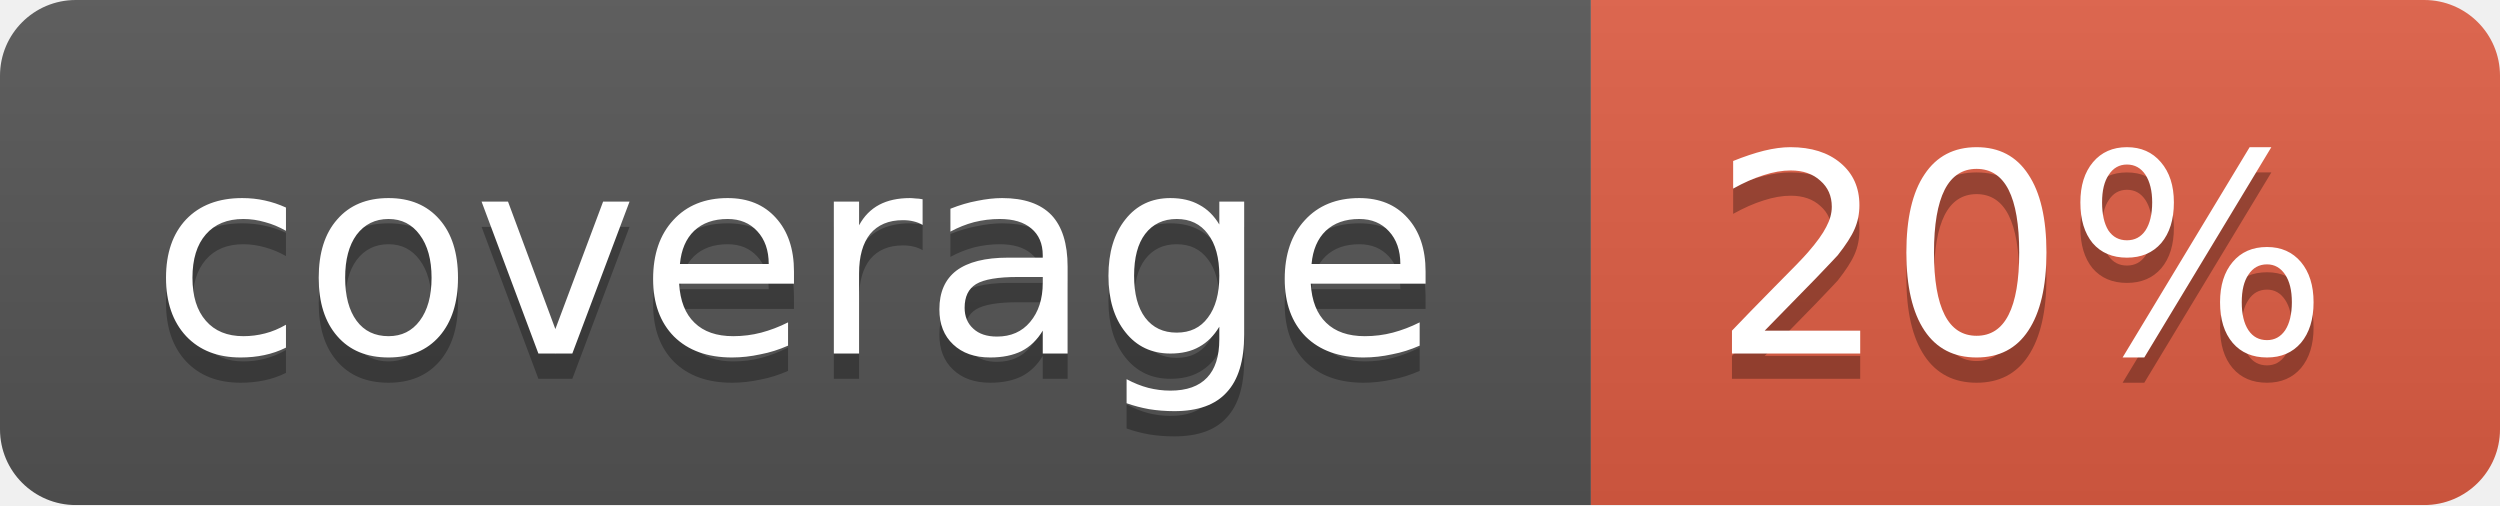
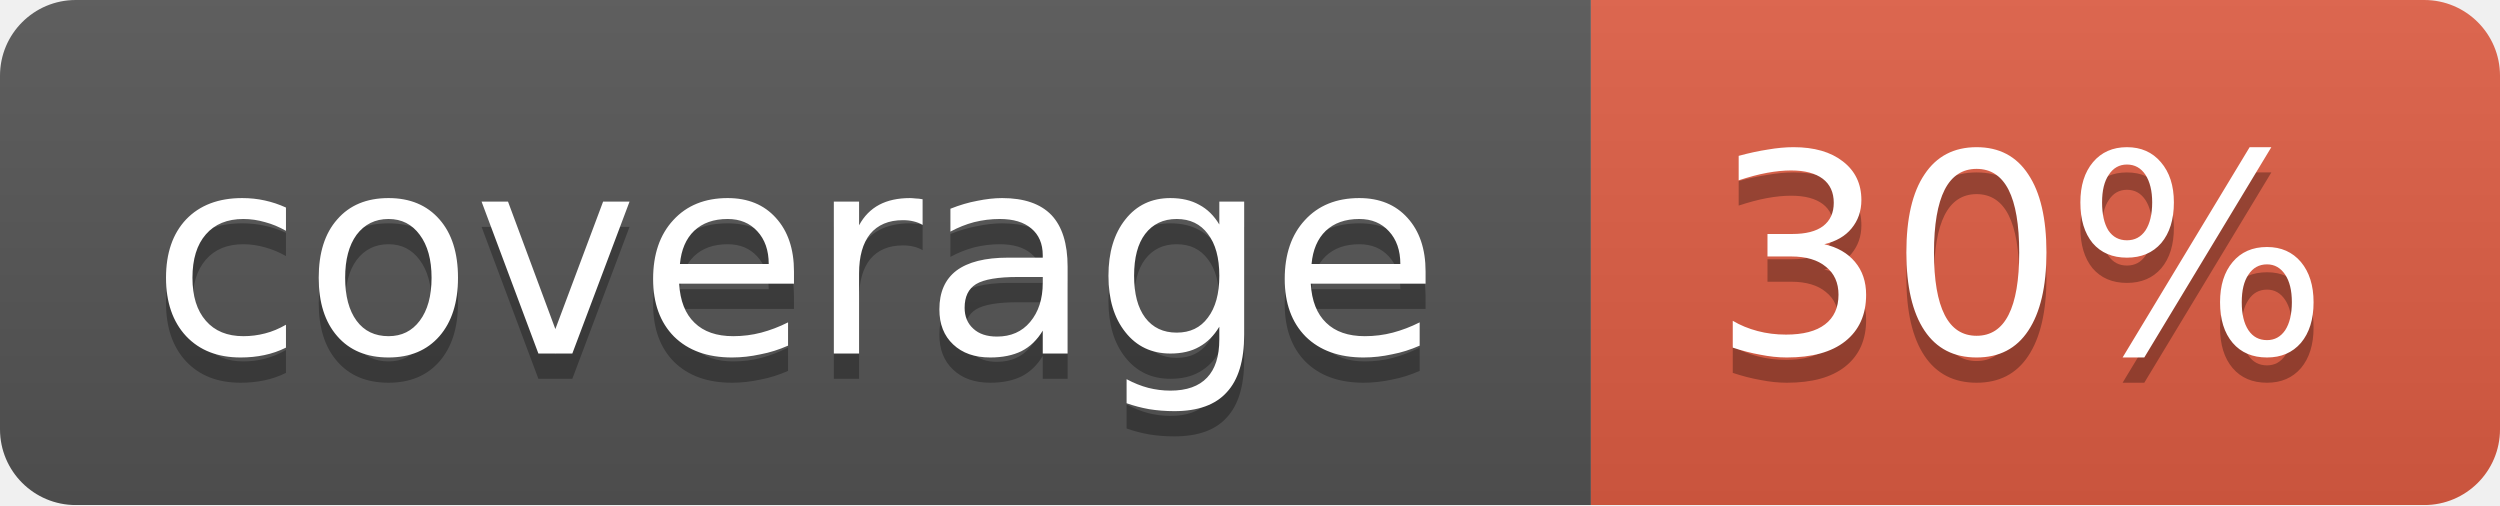
<svg xmlns="http://www.w3.org/2000/svg" width="99" height="20">
  <linearGradient id="b" x2="0" y2="100%">
    <stop offset="0" stop-color="#bbb" stop-opacity=".1" />
    <stop offset="1" stop-opacity=".1" />
  </linearGradient>
  <mask id="a">
    <rect width="99" height="20" rx="3" fill="#fff" />
  </mask>
  <g mask="url(#a)">
    <path fill="#555" d="M0 0h63v20H0z" />
    <path fill="#e05d44" d="M63 0h36v20H63z" />
    <path fill="url(#b)" d="M0 0h99v20H0z" />
  </g>
  <g fill="#fff" text-anchor="middle" font-family="DejaVu Sans,Verdana,Geneva,sans-serif" font-size="11">
    <text x="31.5" y="15" fill="#010101" fill-opacity=".3">coverage</text>
    <text x="31.5" y="14">coverage</text>
-     <text x="80" y="15" fill="#010101" fill-opacity=".3">20%</text>
-     <text x="80" y="14">20%</text>
+     <text x="80" y="15" fill="#010101" fill-opacity=".3">30%</text>
+     <text x="80" y="14">30%</text>
  </g>
</svg>
